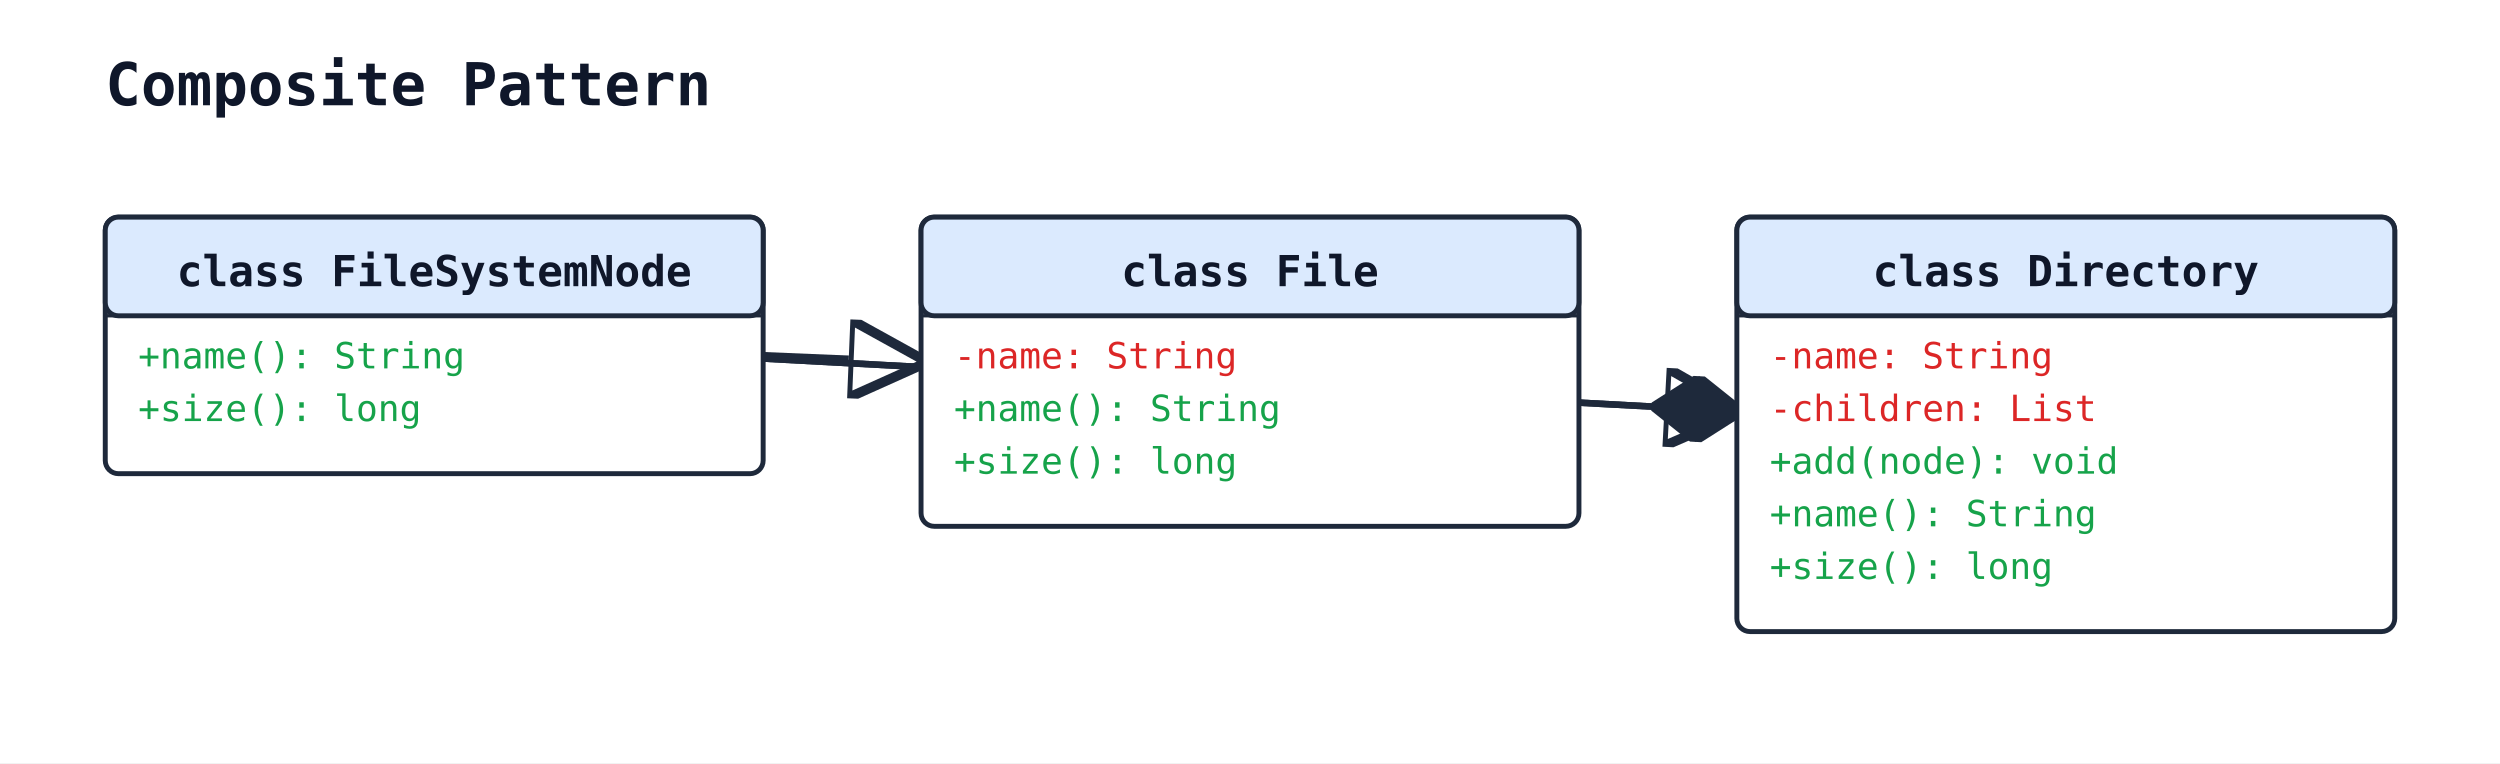
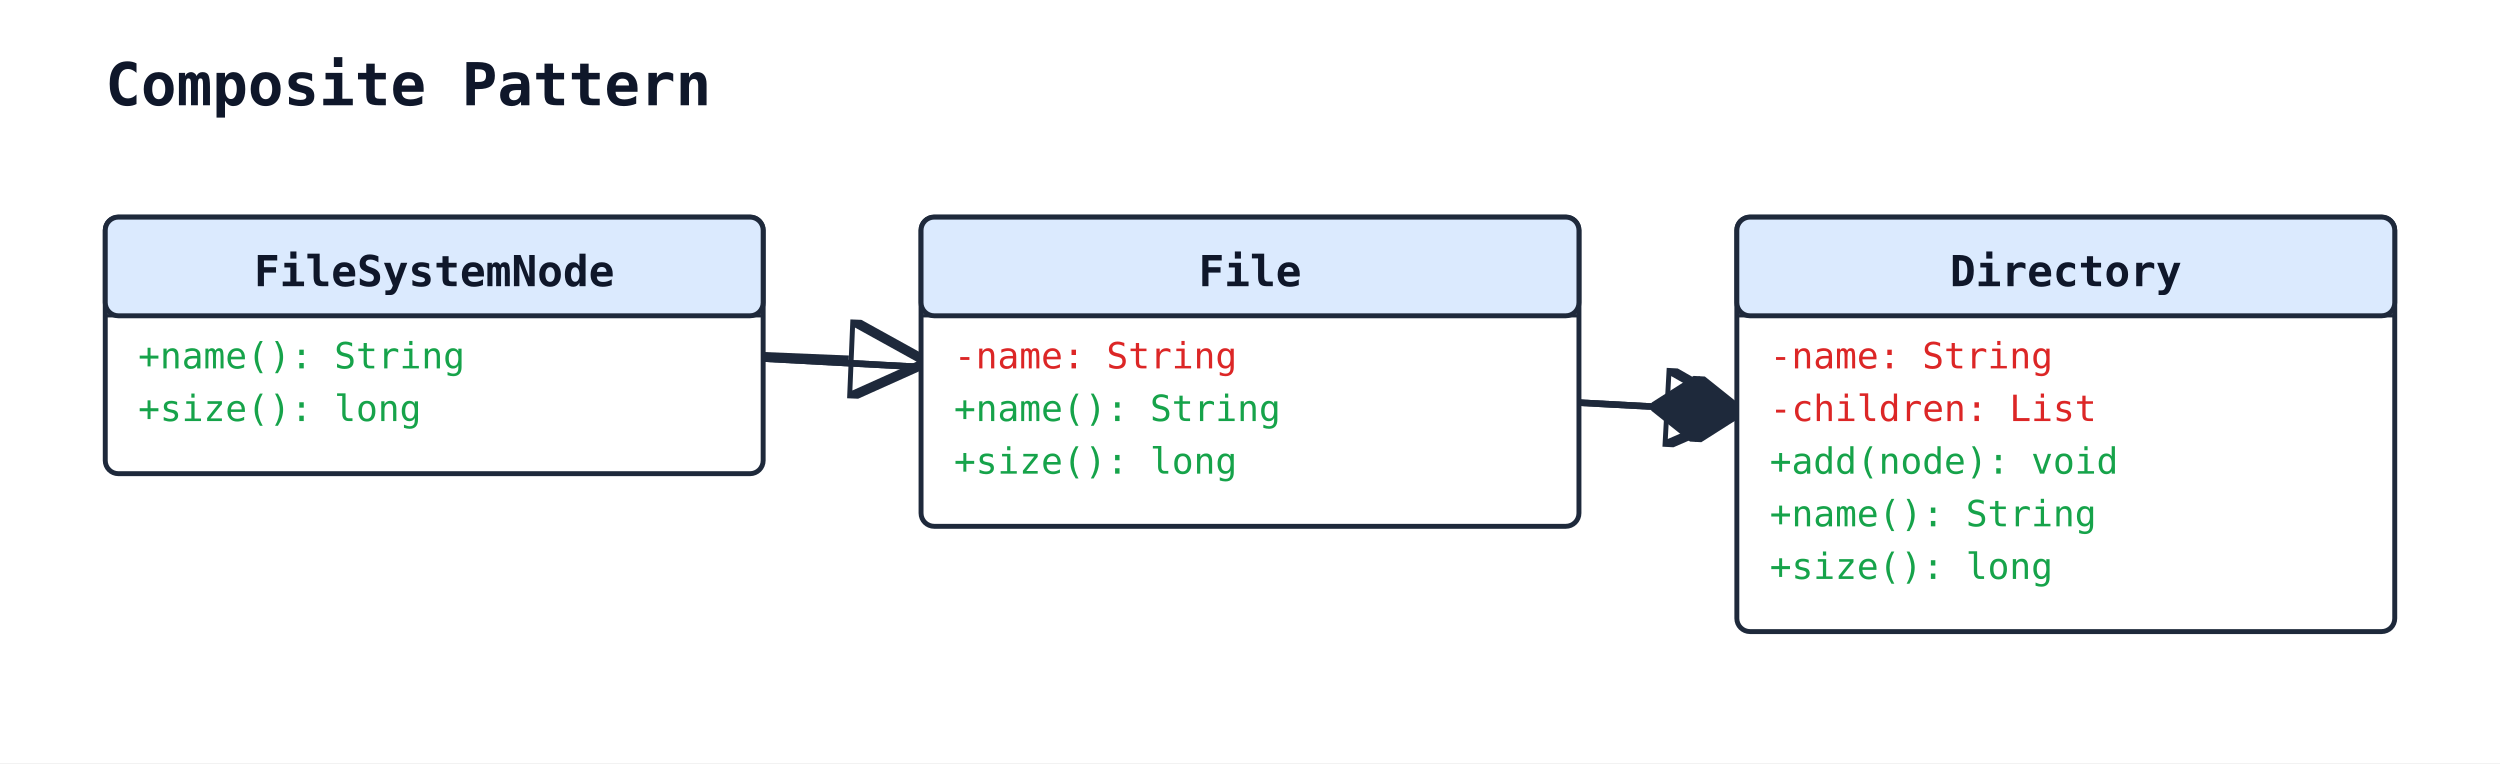
<svg xmlns="http://www.w3.org/2000/svg" width="760" height="232" viewBox="0 0 760 232">
  <rect width="100%" height="100%" fill="#ffffff" />
  <defs>
    <marker id="arrow-open" viewBox="0 0 10 10" refX="9" refY="5" markerWidth="10" markerHeight="10" orient="auto-start-reverse">
      <path d="M0,0 L10,5 L0,10" fill="none" stroke="#1e293b" stroke-width="1.5" />
    </marker>
    <marker id="arrow-triangle" viewBox="0 0 12 12" refX="11" refY="6" markerWidth="12" markerHeight="12" orient="auto-start-reverse">
      <path d="M0,0 L12,6 L0,12 z" fill="white" stroke="#1e293b" stroke-width="1.5" />
    </marker>
    <marker id="arrow-diamond-filled" viewBox="0 0 14 10" refX="13" refY="5" markerWidth="14" markerHeight="10" orient="auto-start-reverse">
      <path d="M0,5 L7,0 L14,5 L7,10 z" fill="#1e293b" stroke="#1e293b" stroke-width="1" />
    </marker>
    <marker id="arrow-diamond-open" viewBox="0 0 14 10" refX="13" refY="5" markerWidth="14" markerHeight="10" orient="auto-start-reverse">
      <path d="M0,5 L7,0 L14,5 L7,10 z" fill="white" stroke="#1e293b" stroke-width="1" />
    </marker>
  </defs>
  <text x="32" y="32" font-family="monospace" font-size="18" font-weight="600" fill="#0f172a">Composite Pattern</text>
  <line class="uml-relation" data-uml-from="File" data-uml-to="FileSystemNode" x1="280" y1="110" x2="232" y2="108" stroke="#1e293b" stroke-width="2" marker-start="url(#arrow-triangle)" />
  <line class="uml-relation" data-uml-from="Directory" data-uml-to="FileSystemNode" x1="528" y1="125" x2="232" y2="109" stroke="#1e293b" stroke-width="2" marker-start="url(#arrow-triangle)" />
  <line class="uml-relation" data-uml-from="Directory" data-uml-to="FileSystemNode" x1="528" y1="125" x2="232" y2="109" stroke="#1e293b" stroke-width="2" marker-start="url(#arrow-diamond-filled)" />
  <rect x="32" y="66" width="200" height="78" rx="4" ry="4" fill="#ffffff" stroke="#1e293b" stroke-width="1.5" />
  <rect x="32" y="66" width="200" height="30" rx="4" ry="4" fill="#dbeafe" stroke="#1e293b" stroke-width="1.5" />
  <line x1="32" y1="96" x2="232" y2="96" stroke="#1e293b" stroke-width="1" />
-   <text x="132" y="87" text-anchor="middle" font-family="monospace" font-size="13" font-weight="600" fill="#0f172a">class FileSystemNode</text>
+   <text x="132" y="87" text-anchor="middle" font-family="monospace" font-size="13" font-weight="600" fill="#0f172a">FileSystemNode</text>
  <text class="uml-member" data-uml-visibility="public" x="42" y="112" font-family="monospace" font-size="11" fill="#16a34a">+name(): String</text>
  <text class="uml-member" data-uml-visibility="public" x="42" y="128" font-family="monospace" font-size="11" fill="#16a34a">+size(): long</text>
  <rect x="280" y="66" width="200" height="94" rx="4" ry="4" fill="#ffffff" stroke="#1e293b" stroke-width="1.5" />
  <rect x="280" y="66" width="200" height="30" rx="4" ry="4" fill="#dbeafe" stroke="#1e293b" stroke-width="1.5" />
  <line x1="280" y1="96" x2="480" y2="96" stroke="#1e293b" stroke-width="1" />
-   <text x="380" y="87" text-anchor="middle" font-family="monospace" font-size="13" font-weight="600" fill="#0f172a">class File</text>
+   <text x="380" y="87" text-anchor="middle" font-family="monospace" font-size="13" font-weight="600" fill="#0f172a">File</text>
  <text class="uml-member" data-uml-visibility="private" x="290" y="112" font-family="monospace" font-size="11" fill="#dc2626">-name: String</text>
  <text class="uml-member" data-uml-visibility="public" x="290" y="128" font-family="monospace" font-size="11" fill="#16a34a">+name(): String</text>
  <text class="uml-member" data-uml-visibility="public" x="290" y="144" font-family="monospace" font-size="11" fill="#16a34a">+size(): long</text>
  <rect x="528" y="66" width="200" height="126" rx="4" ry="4" fill="#ffffff" stroke="#1e293b" stroke-width="1.5" />
  <rect x="528" y="66" width="200" height="30" rx="4" ry="4" fill="#dbeafe" stroke="#1e293b" stroke-width="1.5" />
  <line x1="528" y1="96" x2="728" y2="96" stroke="#1e293b" stroke-width="1" />
-   <text x="628" y="87" text-anchor="middle" font-family="monospace" font-size="13" font-weight="600" fill="#0f172a">class Directory</text>
+   <text x="628" y="87" text-anchor="middle" font-family="monospace" font-size="13" font-weight="600" fill="#0f172a">Directory</text>
  <text class="uml-member" data-uml-visibility="private" x="538" y="112" font-family="monospace" font-size="11" fill="#dc2626">-name: String</text>
  <text class="uml-member" data-uml-visibility="private" x="538" y="128" font-family="monospace" font-size="11" fill="#dc2626">-children: List</text>
  <text class="uml-member" data-uml-visibility="public" x="538" y="144" font-family="monospace" font-size="11" fill="#16a34a">+add(node): void</text>
  <text class="uml-member" data-uml-visibility="public" x="538" y="160" font-family="monospace" font-size="11" fill="#16a34a">+name(): String</text>
  <text class="uml-member" data-uml-visibility="public" x="538" y="176" font-family="monospace" font-size="11" fill="#16a34a">+size(): long</text>
</svg>
